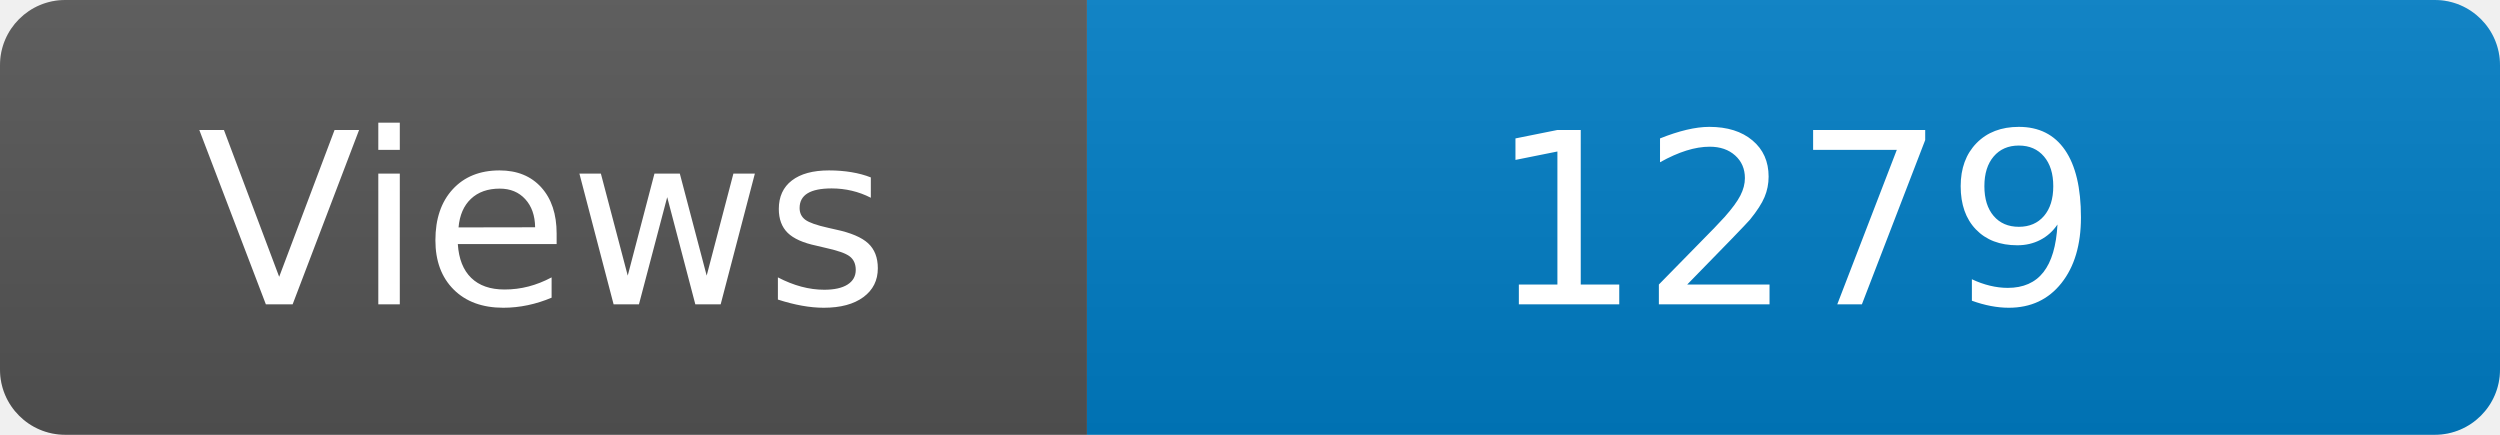
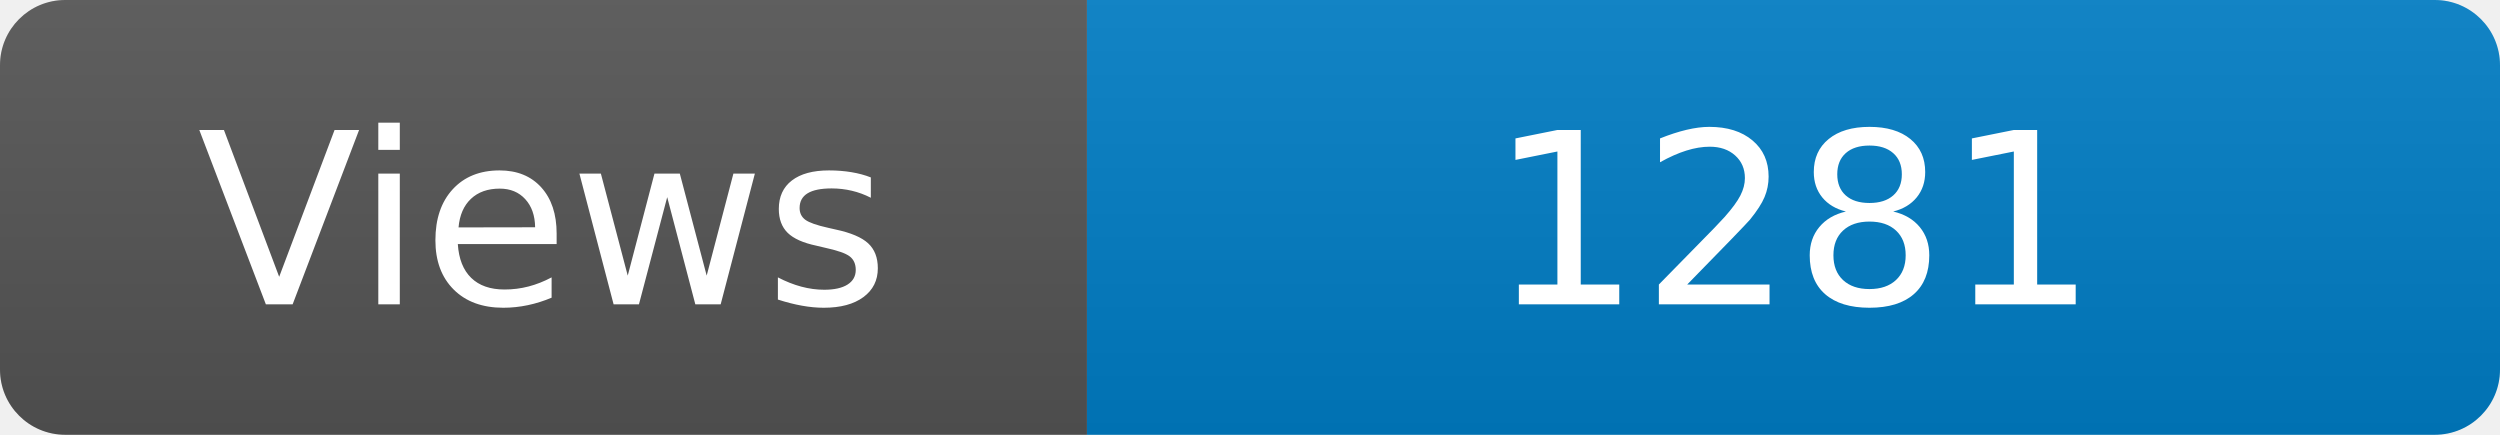
<svg xmlns="http://www.w3.org/2000/svg" width="115" height="20" role="img" aria-label="Maintained?: yes">
  <linearGradient id="s" x2="0" y2="100%">
    <stop offset="0" stop-color="#bbb" stop-opacity=".1" />
    <stop offset="1" stop-opacity=".1" />
  </linearGradient>
  <clipPath id="r">
    <rect width="115" height="20" rx="3" fill="#fff" />
  </clipPath>
  <g clip-path="url(#r)">
    <rect width="50" height="20" fill="#555" />
    <rect x="50" width="160" height="20" fill="#007ec6" />
    <rect width="115" height="20" fill="url(#s)" />
  </g>
  <g fill="#fff" text-anchor="middle" font-family="Verdana,Geneva,DejaVu Sans,sans-serif" font-size="110">
    <text x="250" y="140" transform="scale(.1)" fill="#fff">Views</text>
-     <text x="825" y="140" transform="scale(.1)" fill="#fff">1279</text>
+     <text x="825" y="140" transform="scale(.1)" fill="#fff">1281</text>
  </g>
</svg>
